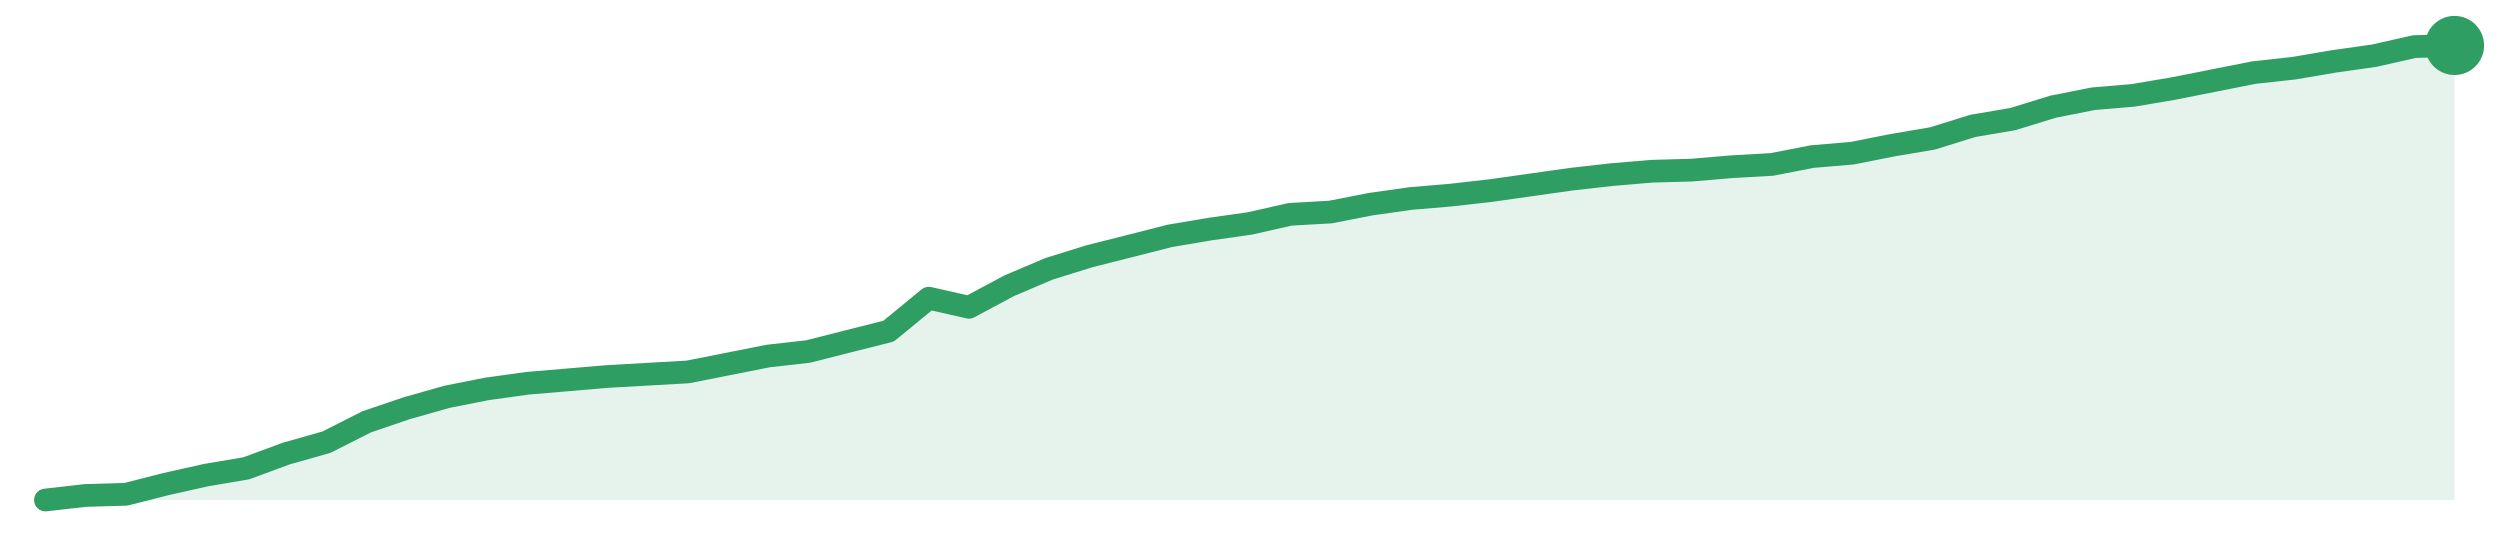
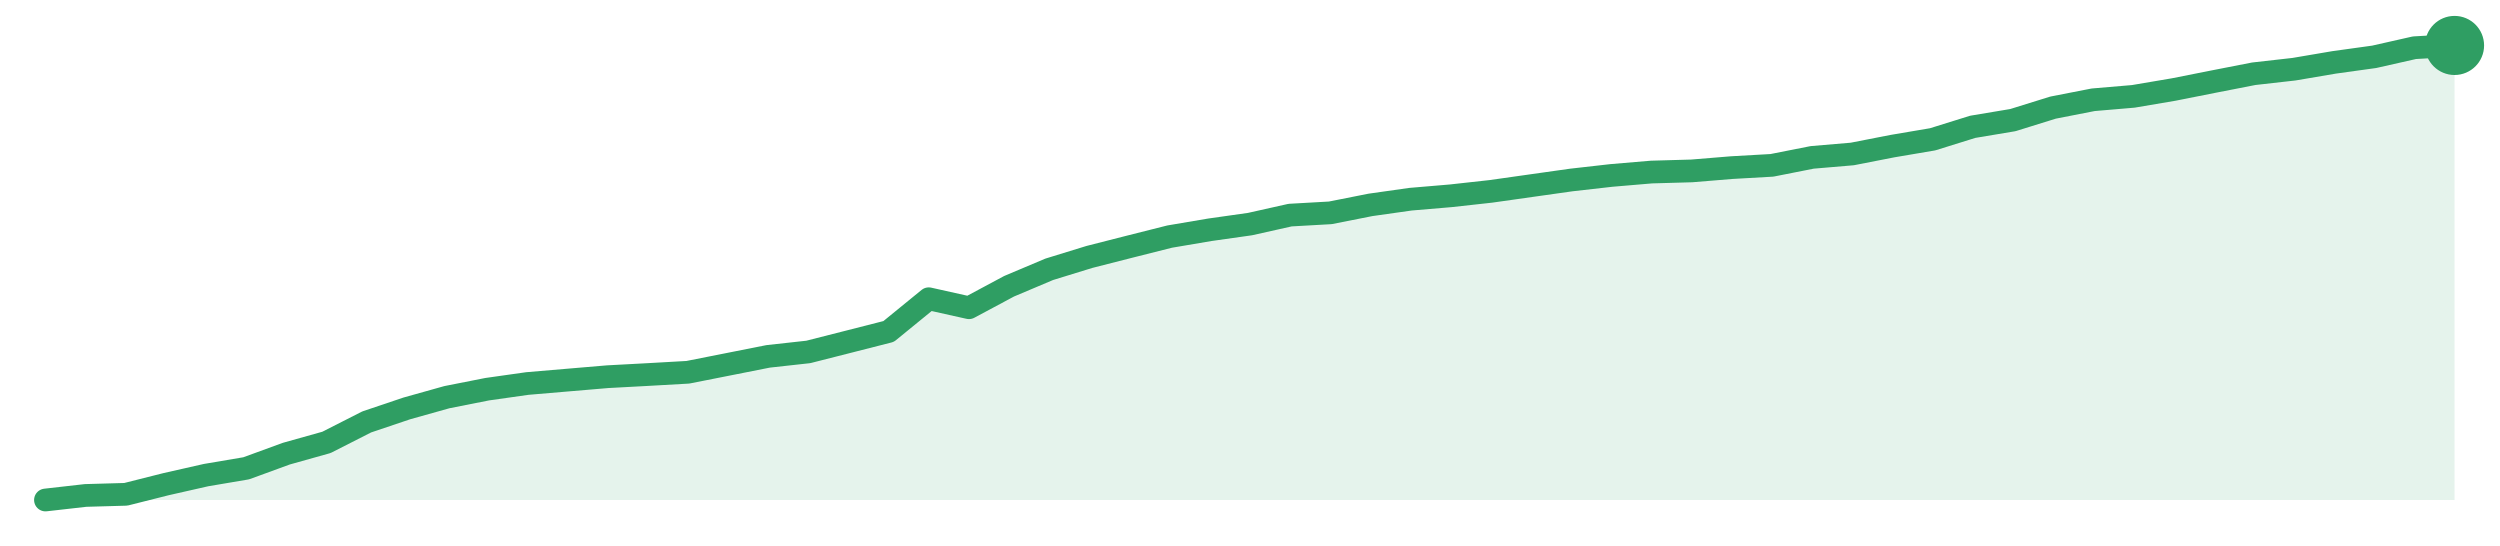
<svg xmlns="http://www.w3.org/2000/svg" width="220" height="48" viewBox="0 0 220 48" role="img" aria-label="trend">
-   <path d="M4.0,44.0 L4.0,44.0 L7.53,43.6 L11.07,43.5 L14.6,42.6 L18.13,41.81 L21.67,41.21 L25.2,39.91 L28.73,38.91 L32.27,37.12 L35.8,35.92 L39.33,34.92 L42.87,34.22 L46.4,33.73 L49.93,33.43 L53.47,33.13 L57.0,32.93 L60.53,32.73 L64.07,32.03 L67.6,31.33 L71.13,30.93 L74.67,30.03 L78.2,29.14 L81.73,26.24 L85.27,27.04 L88.8,25.15 L92.33,23.65 L95.87,22.55 L99.4,21.66 L102.93,20.76 L106.47,20.16 L110.0,19.66 L113.53,18.86 L117.07,18.66 L120.6,17.97 L124.13,17.47 L127.67,17.17 L131.2,16.77 L134.73,16.27 L138.27,15.77 L141.8,15.37 L145.33,15.07 L148.87,14.97 L152.4,14.67 L155.93,14.47 L159.47,13.78 L163.0,13.48 L166.53,12.78 L170.07,12.18 L173.6,11.08 L177.13,10.48 L180.67,9.39 L184.2,8.69 L187.73,8.39 L191.27,7.79 L194.8,7.09 L198.33,6.39 L201.87,6.0 L205.4,5.4 L208.93,4.9 L212.47,4.1 L216.0,4.0 L216.0,44.0 Z" fill="#2f9e631f" />
-   <path d="M4.0,44.0 L7.53,43.6 L11.07,43.5 L14.6,42.6 L18.13,41.81 L21.67,41.21 L25.2,39.91 L28.73,38.91 L32.27,37.12 L35.8,35.92 L39.33,34.92 L42.87,34.22 L46.4,33.73 L49.93,33.43 L53.47,33.13 L57.0,32.93 L60.53,32.73 L64.07,32.03 L67.6,31.33 L71.13,30.93 L74.67,30.03 L78.2,29.14 L81.73,26.24 L85.27,27.04 L88.8,25.15 L92.33,23.65 L95.87,22.55 L99.4,21.66 L102.93,20.76 L106.47,20.16 L110.0,19.66 L113.53,18.86 L117.07,18.66 L120.6,17.97 L124.13,17.47 L127.67,17.17 L131.2,16.77 L134.73,16.27 L138.27,15.77 L141.8,15.37 L145.33,15.07 L148.87,14.97 L152.4,14.67 L155.93,14.47 L159.47,13.78 L163.0,13.48 L166.53,12.78 L170.07,12.18 L173.6,11.08 L177.13,10.48 L180.67,9.39 L184.2,8.69 L187.73,8.39 L191.27,7.79 L194.8,7.09 L198.33,6.39 L201.87,6.0 L205.4,5.4 L208.93,4.9 L212.47,4.1 L216.0,4.0" fill="none" stroke="#2f9e63" stroke-width="2" stroke-linejoin="round" stroke-linecap="round" />
+   <path d="M4.0,44.0 L4.0,44.0 L7.53,43.6 L11.07,43.5 L14.6,42.61 L18.13,41.81 L21.67,41.21 L25.2,39.92 L28.73,38.93 L32.27,37.13 L35.8,35.94 L39.33,34.95 L42.87,34.25 L46.4,33.75 L49.93,33.45 L53.47,33.15 L57.0,32.96 L60.53,32.76 L64.07,32.06 L67.6,31.36 L71.13,30.97 L74.67,30.07 L78.2,29.17 L81.73,26.29 L85.27,27.08 L88.8,25.19 L92.33,23.7 L95.87,22.61 L99.4,21.71 L102.93,20.82 L106.47,20.22 L110.0,19.72 L113.53,18.93 L117.07,18.73 L120.6,18.03 L124.13,17.53 L127.67,17.23 L131.2,16.84 L134.73,16.34 L138.27,15.84 L141.8,15.44 L145.33,15.14 L148.87,15.04 L152.4,14.75 L155.93,14.55 L159.47,13.85 L163.0,13.55 L166.53,12.86 L170.07,12.26 L173.6,11.16 L177.13,10.57 L180.67,9.47 L184.2,8.78 L187.73,8.48 L191.27,7.88 L194.8,7.18 L198.33,6.49 L201.87,6.09 L205.4,5.49 L208.93,5.0 L212.47,4.2 L216.0,4.0 L216.0,44.0 Z" fill="#2f9e631f" />
+   <path d="M4.0,44.0 L7.53,43.6 L11.07,43.5 L14.6,42.61 L18.13,41.81 L21.67,41.21 L25.2,39.92 L28.73,38.93 L32.27,37.13 L35.8,35.94 L39.33,34.95 L42.87,34.25 L46.4,33.75 L49.93,33.45 L53.47,33.15 L57.0,32.96 L60.53,32.76 L64.07,32.06 L67.6,31.36 L71.13,30.97 L74.67,30.07 L78.2,29.17 L81.73,26.29 L85.27,27.08 L88.8,25.19 L92.33,23.7 L95.87,22.61 L99.4,21.71 L102.93,20.82 L106.47,20.22 L110.0,19.72 L113.53,18.93 L117.07,18.73 L120.6,18.03 L124.13,17.53 L127.67,17.23 L131.2,16.84 L134.73,16.34 L138.27,15.84 L141.8,15.44 L145.33,15.14 L148.87,15.04 L152.4,14.75 L155.93,14.55 L159.47,13.85 L163.0,13.55 L166.53,12.86 L170.07,12.26 L173.6,11.16 L177.13,10.57 L180.67,9.47 L184.2,8.78 L187.73,8.48 L191.27,7.88 L194.8,7.18 L198.33,6.49 L201.87,6.09 L205.4,5.49 L208.93,5.0 L212.47,4.2 L216.0,4.0" fill="none" stroke="#2f9e63" stroke-width="2" stroke-linejoin="round" stroke-linecap="round" />
  <circle cx="216.0" cy="4.0" r="2.6" fill="#2f9e63" />
</svg>
